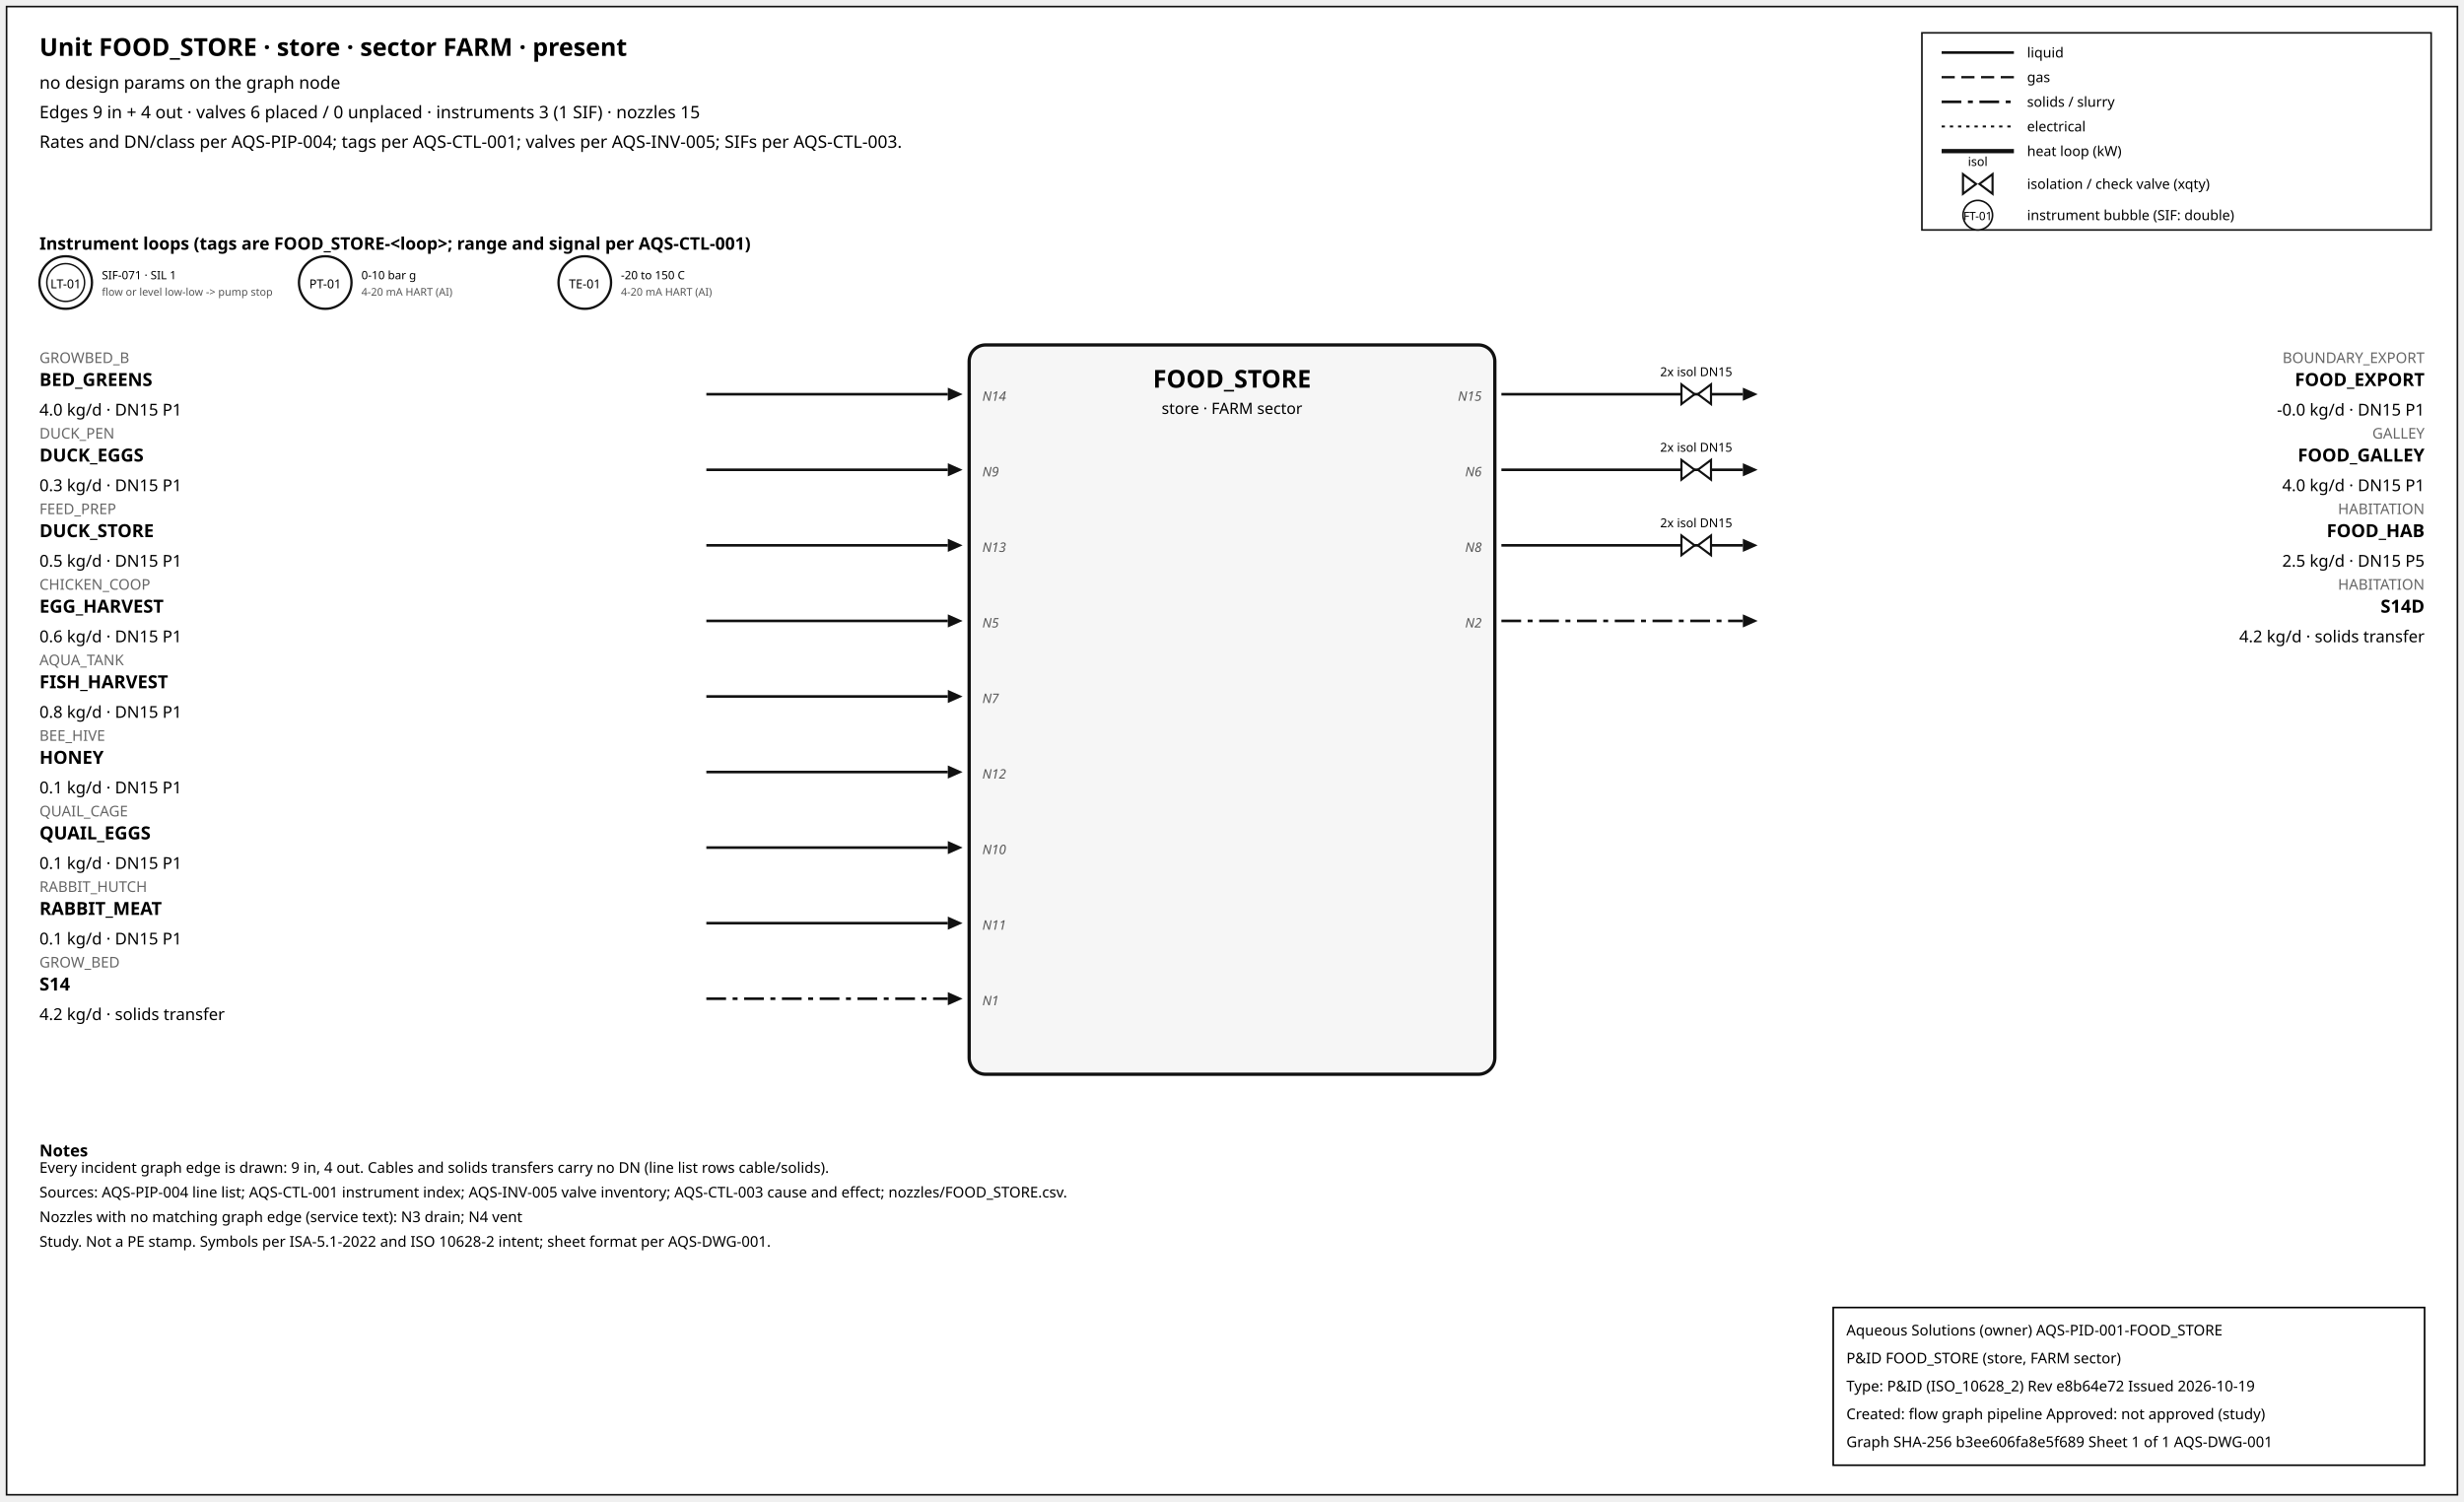
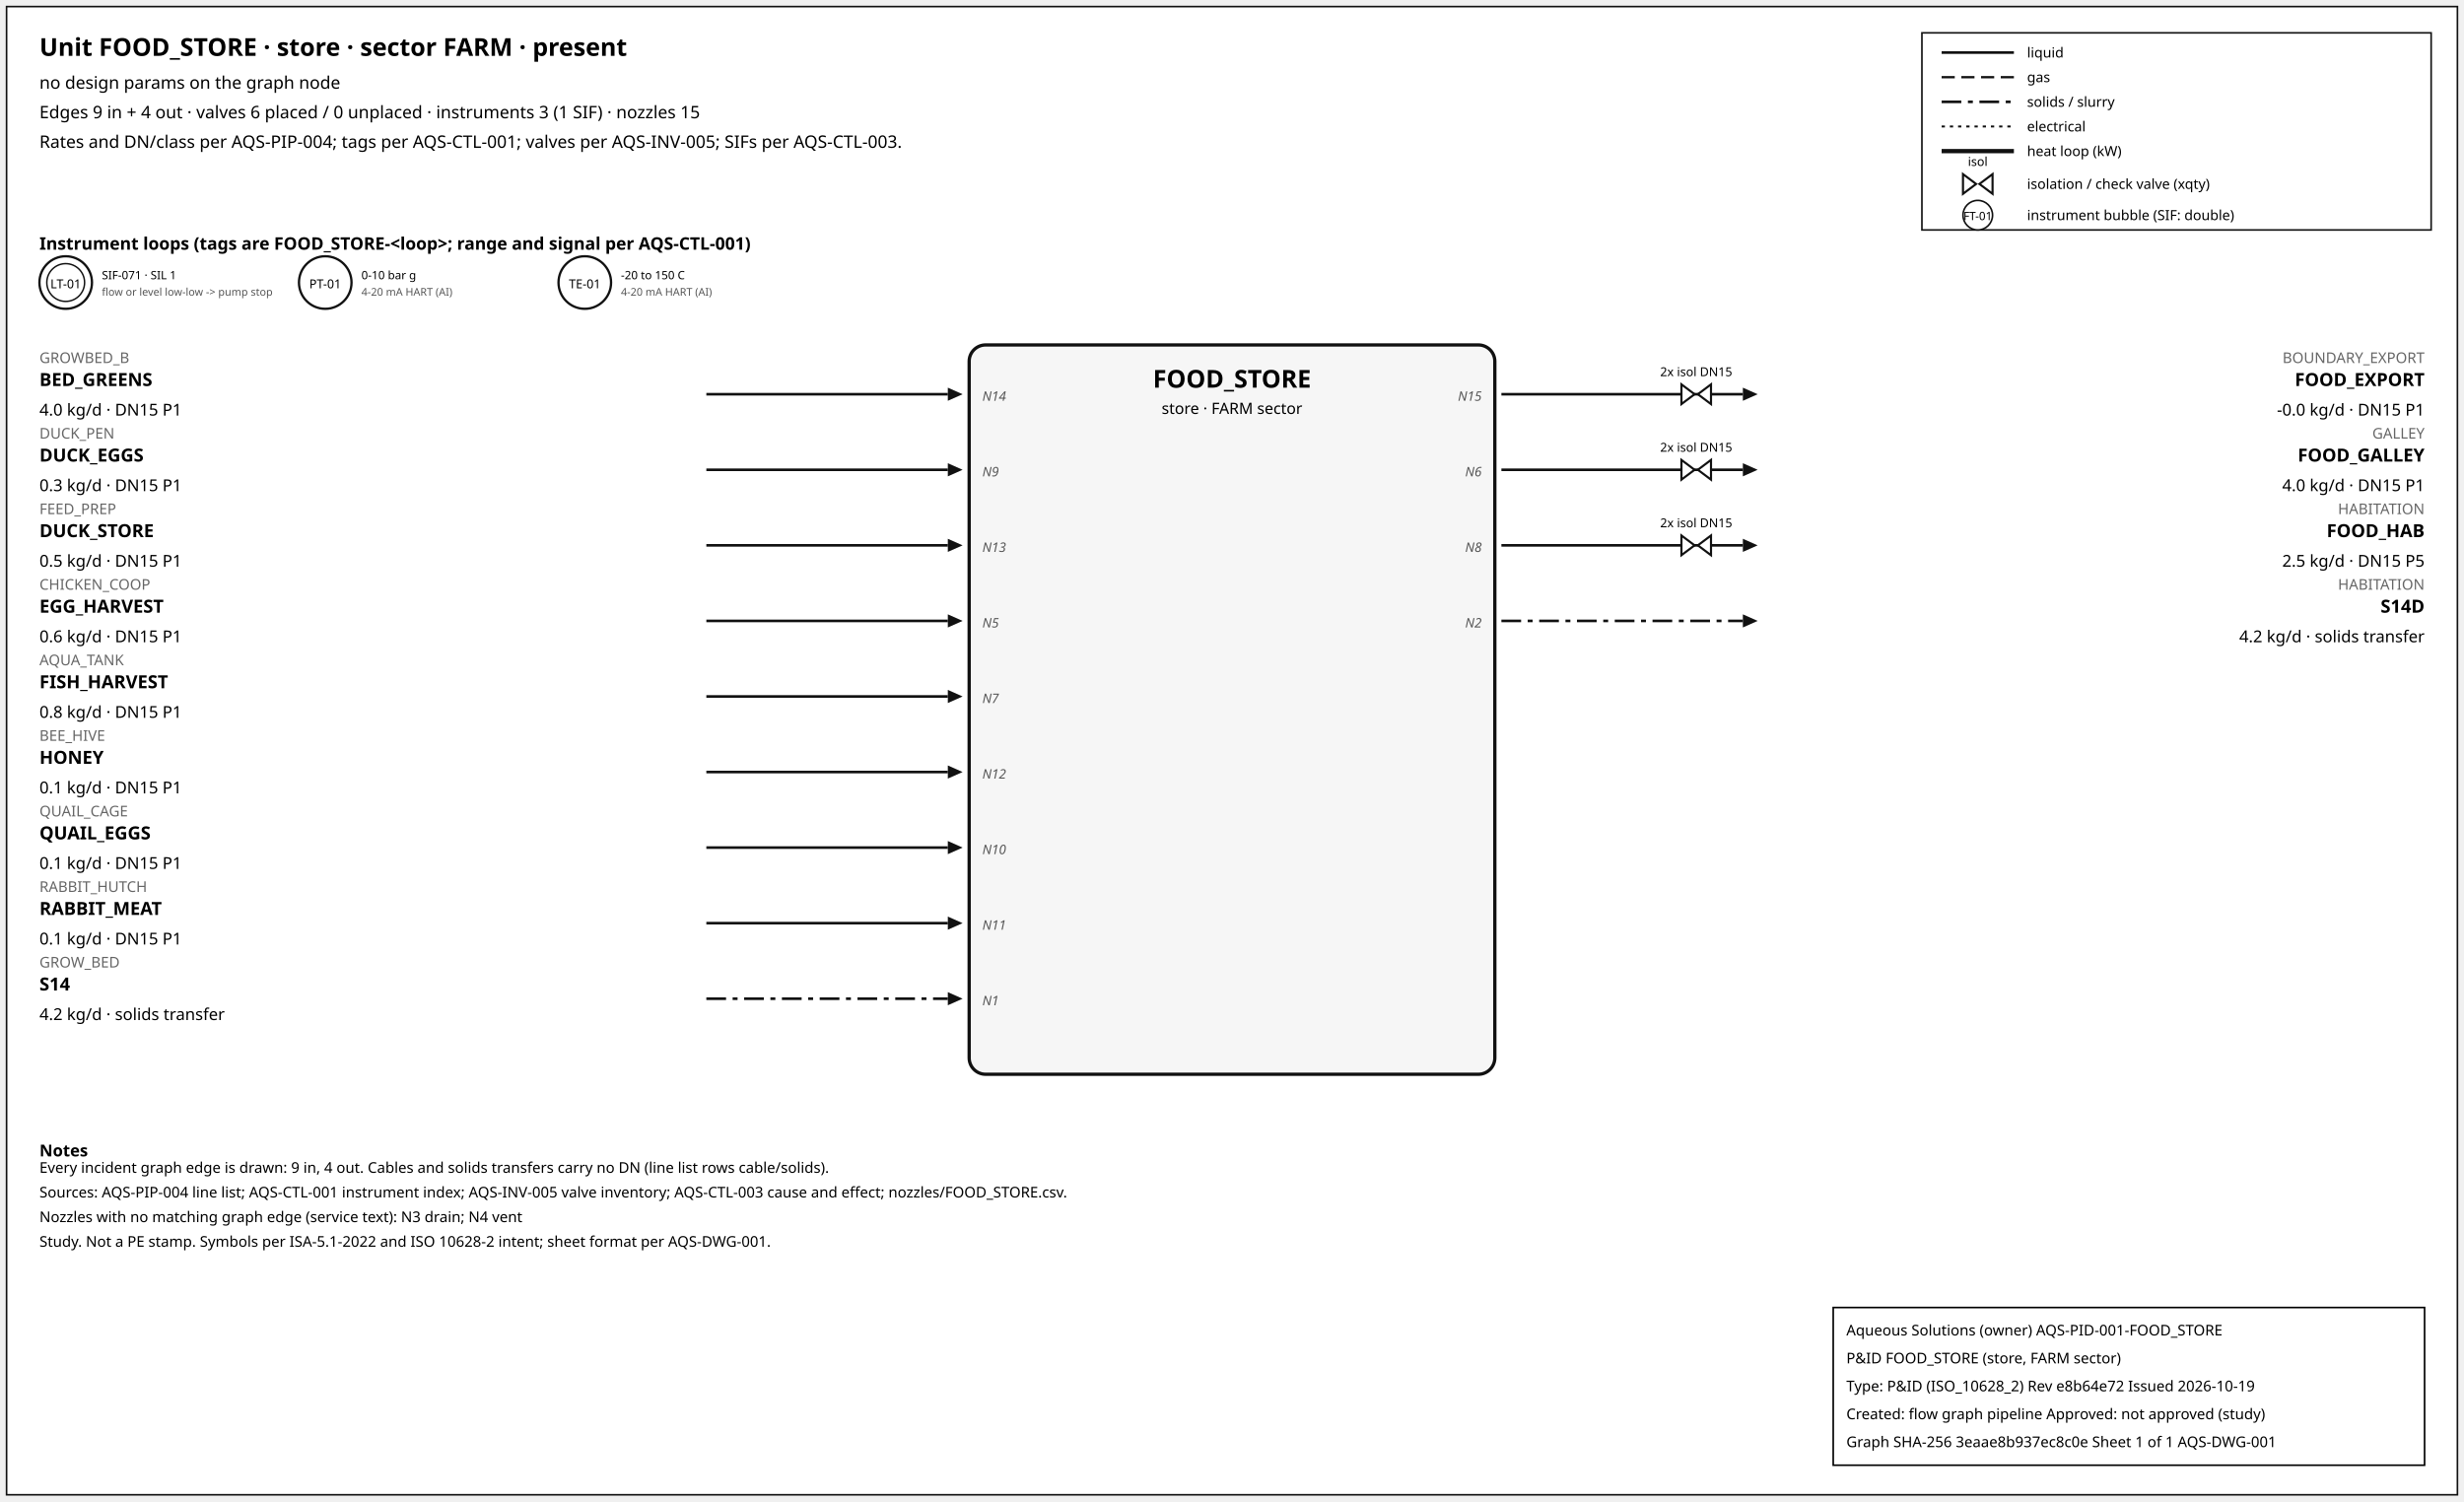
<svg xmlns="http://www.w3.org/2000/svg" width="1500" height="914" font-family="sans-serif">
  <rect x="4" y="4" width="1492" height="906" fill="white" stroke="#111" />
  <text x="24" y="34" font-size="15" font-weight="600">Unit FOOD_STORE · store · sector FARM · present</text>
  <text x="24" y="54" font-size="10.5">no design params on the graph node</text>
  <text x="24" y="72" font-size="10.5">Edges 9 in + 4 out · valves 6 placed / 0 unplaced · instruments 3 (1 SIF) · nozzles 15</text>
  <text x="24" y="90" font-size="10.5">Rates and DN/class per AQS-PIP-004; tags per AQS-CTL-001; valves per AQS-INV-005; SIFs per AQS-CTL-003.</text>
  <rect x="1170" y="20" width="310" height="120" fill="white" stroke="#111" />
  <line x1="1182" y1="32" x2="1226" y2="32" stroke="#111" stroke-width="1.6" />
  <text x="1234" y="35" font-size="8.5">liquid</text>
  <line x1="1182" y1="47" x2="1226" y2="47" stroke="#111" stroke-width="1.4" stroke-dasharray="8,4" />
  <text x="1234" y="50" font-size="8.5">gas</text>
  <line x1="1182" y1="62" x2="1226" y2="62" stroke="#111" stroke-width="1.6" stroke-dasharray="12,4,3,4" />
  <text x="1234" y="65" font-size="8.5">solids / slurry</text>
  <line x1="1182" y1="77" x2="1226" y2="77" stroke="#111" stroke-width="1.2" stroke-dasharray="2,3" />
  <text x="1234" y="80" font-size="8.5">electrical</text>
  <line x1="1182" y1="92" x2="1226" y2="92" stroke="#111" stroke-width="2.6" />
  <text x="1234" y="95" font-size="8.5">heat loop (kW)</text>
  <path d="M 1195.0,106 L 1203.0,112 L 1195.0,118 Z M 1213.0,106 L 1205.0,112 L 1213.0,118 Z" fill="white" stroke="#111" stroke-width="1.3" />
  <text x="1204.0" y="101.0" font-size="7.5" text-anchor="middle">isol</text>
  <text x="1234" y="115" font-size="8.5">isolation / check valve (xqty)</text>
  <circle cx="1204" cy="131" r="9" fill="white" stroke="#111" />
  <text x="1204" y="134" font-size="7" text-anchor="middle">FT-01</text>
  <text x="1234" y="134" font-size="8.5">instrument bubble (SIF: double)</text>
  <text x="24" y="152" font-size="10.5" font-weight="600">Instrument loops (tags are FOOD_STORE-&lt;loop&gt;; range and signal per AQS-CTL-001)</text>
  <circle cx="40" cy="172" r="16" fill="white" stroke="#111" stroke-width="1.4" />
  <circle cx="40" cy="172" r="11.5" fill="none" stroke="#111" stroke-width="0.9" />
  <text x="40" y="175.5" font-size="7.5" text-anchor="middle">LT-01</text>
  <text x="62" y="170" font-size="7">SIF-071 · SIL 1</text>
  <text x="62" y="180" font-size="6.5" fill="#555">flow or level low-low -&gt; pump stop</text>
  <circle cx="198" cy="172" r="16" fill="white" stroke="#111" stroke-width="1.4" />
  <text x="198" y="175.5" font-size="7.5" text-anchor="middle">PT-01</text>
  <text x="220" y="170" font-size="7">0-10 bar g</text>
  <text x="220" y="180" font-size="6.5" fill="#555">4-20 mA HART (AI)</text>
  <circle cx="356" cy="172" r="16" fill="white" stroke="#111" stroke-width="1.4" />
  <text x="356" y="175.5" font-size="7.5" text-anchor="middle">TE-01</text>
  <text x="378" y="170" font-size="7">-20 to 150 C</text>
  <text x="378" y="180" font-size="6.5" fill="#555">4-20 mA HART (AI)</text>
  <rect x="590" y="210" width="320" height="444" rx="10" fill="#f6f6f6" stroke="#111" stroke-width="2" />
  <text x="750.0" y="236" font-size="15" font-weight="700" text-anchor="middle">FOOD_STORE</text>
  <text x="750.0" y="252" font-size="9.5" text-anchor="middle">store · FARM sector</text>
  <line x1="430" y1="240" x2="577" y2="240" stroke="#111" stroke-width="1.6" class="edge-in" />
  <polygon points="586,240 577,236 577,244" fill="#111" />
  <text x="24" y="221" font-size="9" fill="#666" text-anchor="start">GROWBED_B</text>
  <text x="24" y="235" font-size="11" font-weight="600" text-anchor="start">BED_GREENS</text>
  <text x="24" y="253" font-size="10" text-anchor="start">4.0 kg/d · DN15 P1</text>
  <text x="598" y="244" font-size="8" font-style="italic" fill="#555" text-anchor="start">N14</text>
  <line x1="430" y1="286" x2="577" y2="286" stroke="#111" stroke-width="1.6" class="edge-in" />
  <polygon points="586,286 577,282 577,290" fill="#111" />
  <text x="24" y="267" font-size="9" fill="#666" text-anchor="start">DUCK_PEN</text>
  <text x="24" y="281" font-size="11" font-weight="600" text-anchor="start">DUCK_EGGS</text>
  <text x="24" y="299" font-size="10" text-anchor="start">0.3 kg/d · DN15 P1</text>
  <text x="598" y="290" font-size="8" font-style="italic" fill="#555" text-anchor="start">N9</text>
  <line x1="430" y1="332" x2="577" y2="332" stroke="#111" stroke-width="1.6" class="edge-in" />
  <polygon points="586,332 577,328 577,336" fill="#111" />
  <text x="24" y="313" font-size="9" fill="#666" text-anchor="start">FEED_PREP</text>
  <text x="24" y="327" font-size="11" font-weight="600" text-anchor="start">DUCK_STORE</text>
  <text x="24" y="345" font-size="10" text-anchor="start">0.5 kg/d · DN15 P1</text>
  <text x="598" y="336" font-size="8" font-style="italic" fill="#555" text-anchor="start">N13</text>
  <line x1="430" y1="378" x2="577" y2="378" stroke="#111" stroke-width="1.6" class="edge-in" />
  <polygon points="586,378 577,374 577,382" fill="#111" />
  <text x="24" y="359" font-size="9" fill="#666" text-anchor="start">CHICKEN_COOP</text>
  <text x="24" y="373" font-size="11" font-weight="600" text-anchor="start">EGG_HARVEST</text>
  <text x="24" y="391" font-size="10" text-anchor="start">0.6 kg/d · DN15 P1</text>
  <text x="598" y="382" font-size="8" font-style="italic" fill="#555" text-anchor="start">N5</text>
  <line x1="430" y1="424" x2="577" y2="424" stroke="#111" stroke-width="1.6" class="edge-in" />
  <polygon points="586,424 577,420 577,428" fill="#111" />
  <text x="24" y="405" font-size="9" fill="#666" text-anchor="start">AQUA_TANK</text>
  <text x="24" y="419" font-size="11" font-weight="600" text-anchor="start">FISH_HARVEST</text>
  <text x="24" y="437" font-size="10" text-anchor="start">0.8 kg/d · DN15 P1</text>
  <text x="598" y="428" font-size="8" font-style="italic" fill="#555" text-anchor="start">N7</text>
  <line x1="430" y1="470" x2="577" y2="470" stroke="#111" stroke-width="1.6" class="edge-in" />
  <polygon points="586,470 577,466 577,474" fill="#111" />
  <text x="24" y="451" font-size="9" fill="#666" text-anchor="start">BEE_HIVE</text>
  <text x="24" y="465" font-size="11" font-weight="600" text-anchor="start">HONEY</text>
  <text x="24" y="483" font-size="10" text-anchor="start">0.1 kg/d · DN15 P1</text>
  <text x="598" y="474" font-size="8" font-style="italic" fill="#555" text-anchor="start">N12</text>
  <line x1="430" y1="516" x2="577" y2="516" stroke="#111" stroke-width="1.6" class="edge-in" />
  <polygon points="586,516 577,512 577,520" fill="#111" />
  <text x="24" y="497" font-size="9" fill="#666" text-anchor="start">QUAIL_CAGE</text>
  <text x="24" y="511" font-size="11" font-weight="600" text-anchor="start">QUAIL_EGGS</text>
  <text x="24" y="529" font-size="10" text-anchor="start">0.1 kg/d · DN15 P1</text>
  <text x="598" y="520" font-size="8" font-style="italic" fill="#555" text-anchor="start">N10</text>
  <line x1="430" y1="562" x2="577" y2="562" stroke="#111" stroke-width="1.6" class="edge-in" />
  <polygon points="586,562 577,558 577,566" fill="#111" />
  <text x="24" y="543" font-size="9" fill="#666" text-anchor="start">RABBIT_HUTCH</text>
  <text x="24" y="557" font-size="11" font-weight="600" text-anchor="start">RABBIT_MEAT</text>
  <text x="24" y="575" font-size="10" text-anchor="start">0.1 kg/d · DN15 P1</text>
  <text x="598" y="566" font-size="8" font-style="italic" fill="#555" text-anchor="start">N11</text>
  <line x1="430" y1="608" x2="577" y2="608" stroke="#111" stroke-width="1.6" stroke-dasharray="12,4,3,4" class="edge-in" />
  <polygon points="586,608 577,604 577,612" fill="#111" />
  <text x="24" y="589" font-size="9" fill="#666" text-anchor="start">GROW_BED</text>
  <text x="24" y="603" font-size="11" font-weight="600" text-anchor="start">S14</text>
  <text x="24" y="621" font-size="10" text-anchor="start">4.2 kg/d · solids transfer</text>
  <text x="598" y="612" font-size="8" font-style="italic" fill="#555" text-anchor="start">N1</text>
  <line x1="914" y1="240" x2="1061" y2="240" stroke="#111" stroke-width="1.6" class="edge-out" />
  <polygon points="1070,240 1061,236 1061,244" fill="#111" />
  <text x="1476" y="221" font-size="9" fill="#666" text-anchor="end">BOUNDARY_EXPORT</text>
  <text x="1476" y="235" font-size="11" font-weight="600" text-anchor="end">FOOD_EXPORT</text>
  <text x="1476" y="253" font-size="10" text-anchor="end">-0.0 kg/d · DN15 P1</text>
  <text x="902" y="244" font-size="8" font-style="italic" fill="#555" text-anchor="end">N15</text>
  <path d="M 1023.6,234 L 1031.6,240 L 1023.6,246 Z M 1041.6,234 L 1033.6,240 L 1041.6,246 Z" fill="white" stroke="#111" stroke-width="1.3" />
  <text x="1032.6" y="229.0" font-size="7.5" text-anchor="middle">2x isol DN15</text>
  <line x1="914" y1="286" x2="1061" y2="286" stroke="#111" stroke-width="1.6" class="edge-out" />
  <polygon points="1070,286 1061,282 1061,290" fill="#111" />
  <text x="1476" y="267" font-size="9" fill="#666" text-anchor="end">GALLEY</text>
  <text x="1476" y="281" font-size="11" font-weight="600" text-anchor="end">FOOD_GALLEY</text>
  <text x="1476" y="299" font-size="10" text-anchor="end">4.0 kg/d · DN15 P1</text>
  <text x="902" y="290" font-size="8" font-style="italic" fill="#555" text-anchor="end">N6</text>
  <path d="M 1023.6,280 L 1031.6,286 L 1023.6,292 Z M 1041.6,280 L 1033.6,286 L 1041.6,292 Z" fill="white" stroke="#111" stroke-width="1.3" />
  <text x="1032.6" y="275.0" font-size="7.5" text-anchor="middle">2x isol DN15</text>
  <line x1="914" y1="332" x2="1061" y2="332" stroke="#111" stroke-width="1.6" class="edge-out" />
  <polygon points="1070,332 1061,328 1061,336" fill="#111" />
  <text x="1476" y="313" font-size="9" fill="#666" text-anchor="end">HABITATION</text>
  <text x="1476" y="327" font-size="11" font-weight="600" text-anchor="end">FOOD_HAB</text>
  <text x="1476" y="345" font-size="10" text-anchor="end">2.5 kg/d · DN15 P5</text>
  <text x="902" y="336" font-size="8" font-style="italic" fill="#555" text-anchor="end">N8</text>
  <path d="M 1023.6,326 L 1031.6,332 L 1023.6,338 Z M 1041.6,326 L 1033.6,332 L 1041.6,338 Z" fill="white" stroke="#111" stroke-width="1.3" />
  <text x="1032.6" y="321.0" font-size="7.5" text-anchor="middle">2x isol DN15</text>
  <line x1="914" y1="378" x2="1061" y2="378" stroke="#111" stroke-width="1.6" stroke-dasharray="12,4,3,4" class="edge-out" />
  <polygon points="1070,378 1061,374 1061,382" fill="#111" />
  <text x="1476" y="359" font-size="9" fill="#666" text-anchor="end">HABITATION</text>
  <text x="1476" y="373" font-size="11" font-weight="600" text-anchor="end">S14D</text>
  <text x="1476" y="391" font-size="10" text-anchor="end">4.2 kg/d · solids transfer</text>
  <text x="902" y="382" font-size="8" font-style="italic" fill="#555" text-anchor="end">N2</text>
  <text x="24" y="704" font-size="10" font-weight="600">Notes</text>
  <text x="24" y="714" font-size="9">Every incident graph edge is drawn: 9 in, 4 out. Cables and solids transfers carry no DN (line list rows cable/solids).</text>
  <text x="24" y="729" font-size="9">Sources: AQS-PIP-004 line list; AQS-CTL-001 instrument index; AQS-INV-005 valve inventory; AQS-CTL-003 cause and effect; nozzles/FOOD_STORE.csv.</text>
  <text x="24" y="744" font-size="9">Nozzles with no matching graph edge (service text): N3 drain; N4 vent</text>
  <text x="24" y="759" font-size="9">Study. Not a PE stamp. Symbols per ISA-5.1-2022 and ISO 10628-2 intent; sheet format per AQS-DWG-001.</text>
  <g id="aqs-title-block">
    <rect x="1116" y="796" width="360" height="96" fill="white" stroke="black" stroke-width="1" />
    <text x="1124" y="813" font-size="9">Aqueous Solutions (owner)   AQS-PID-001-FOOD_STORE</text>
    <text x="1124" y="830" font-size="9">P&amp;ID FOOD_STORE (store, FARM sector)</text>
    <text x="1124" y="847" font-size="9">Type: P&amp;ID (ISO_10628_2)   Rev e8b64e72   Issued 2026-10-19</text>
    <text x="1124" y="864" font-size="9">Created: flow graph pipeline   Approved: not approved (study)</text>
-     <text x="1124" y="881" font-size="9">Graph SHA-256 b3ee606fa8e5f689   Sheet 1 of 1   AQS-DWG-001</text>
+     <text x="1124" y="881" font-size="9">Graph SHA-256 3eaae8b937ec8c0e   Sheet 1 of 1   AQS-DWG-001</text>
  </g>
</svg>
